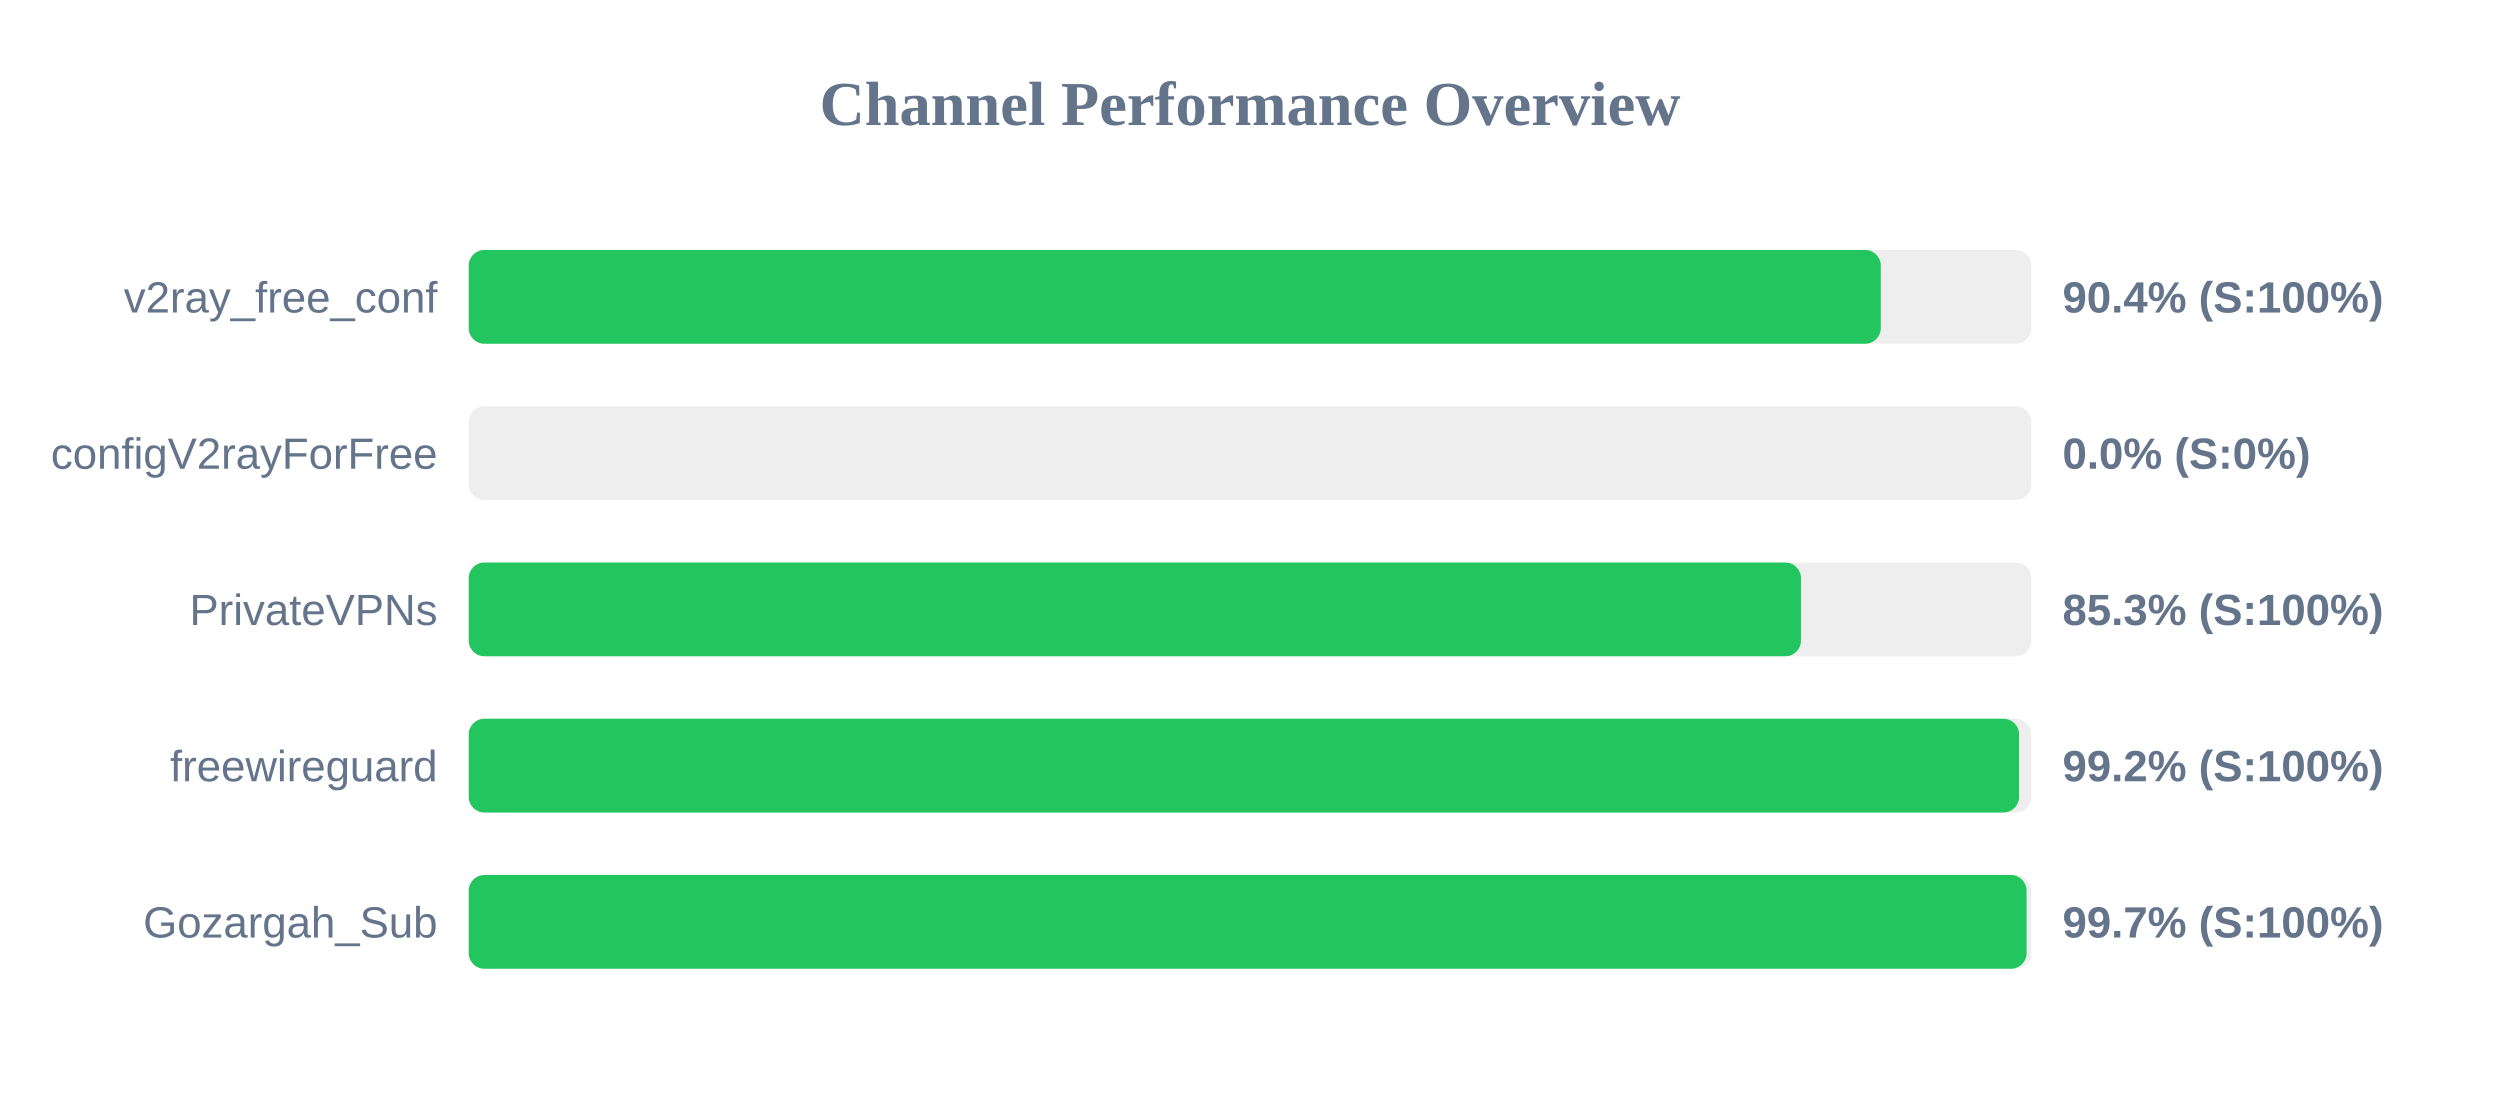
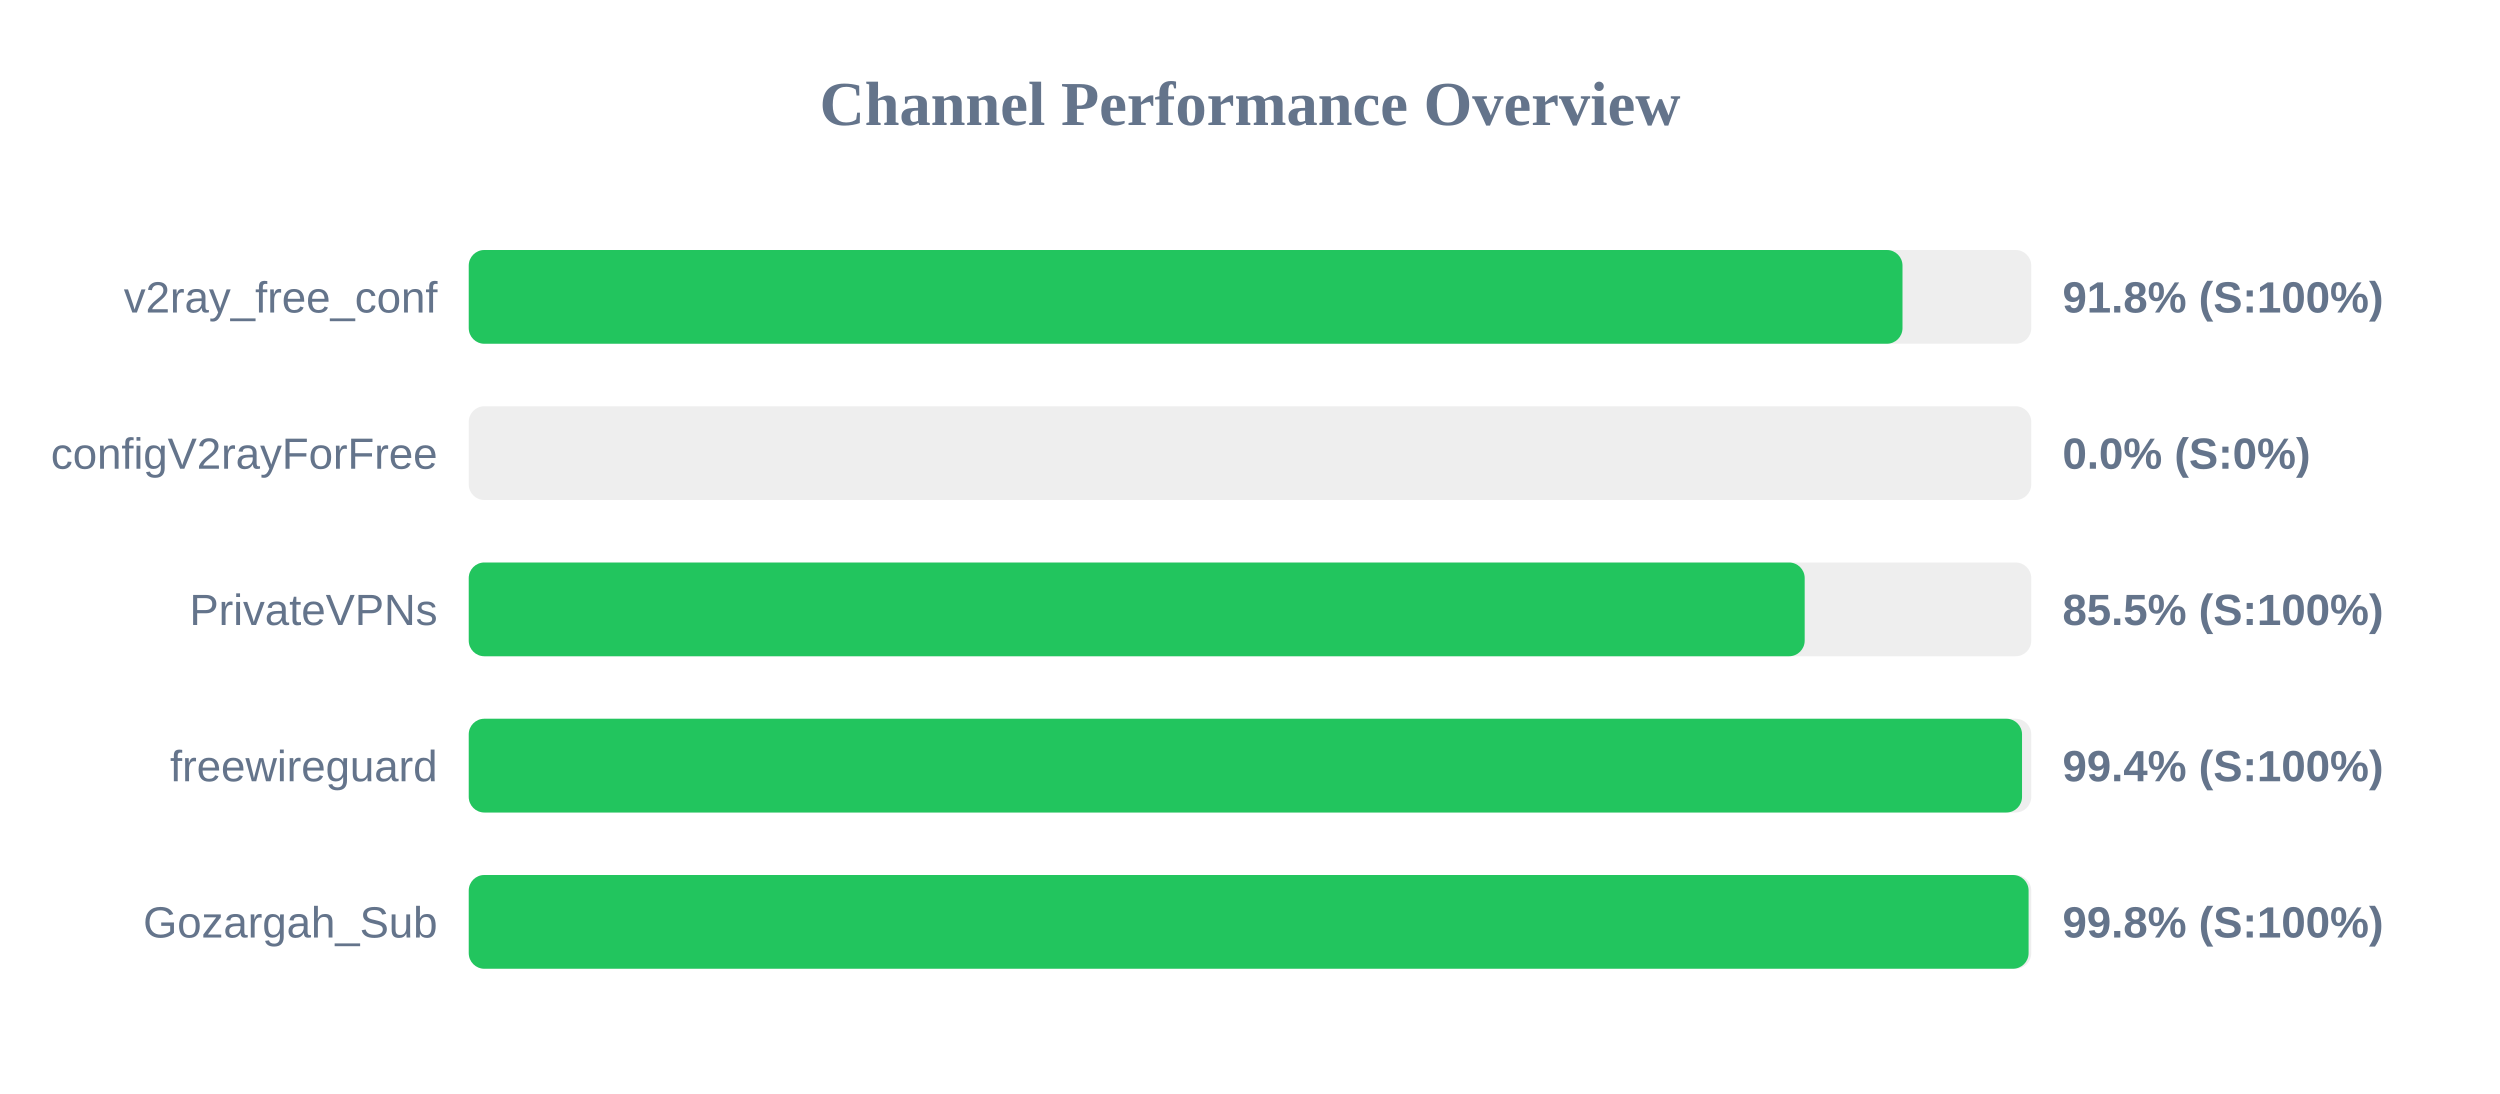
<svg xmlns="http://www.w3.org/2000/svg" width="800" height="350" version="1.1">
  <style>
        .row { font: 14px Arial; fill: #64748b; }
        .score { font: bold 14px Arial; fill: #64748b; }
    </style>
  <text x="400" y="40" text-anchor="middle" font-size="20px" font-weight="bold" fill="#64748b">Channel Performance Overview</text>
  <rect x="150" y="80" width="500" height="30" fill="#eee" rx="5" />
-   <rect x="150" y="80" width="451.85" height="30" fill="#22c55e" rx="5" />
+   <rect x="150" y="80" width="458.8" height="30" fill="#22c55e" rx="5" />
  <text x="140" y="100" text-anchor="end" class="row">v2ray_free_conf</text>
-   <text x="660" y="100" text-anchor="start" class="score">90.4% (S:100%)</text>
+   <text x="660" y="100" text-anchor="start" class="score">91.8% (S:100%)</text>
  <rect x="150" y="130" width="500" height="30" fill="#eee" rx="5" />
  <rect x="150" y="130" width="0.0" height="30" fill="#ef4444" rx="5" />
  <text x="140" y="150" text-anchor="end" class="row">configV2rayForFree</text>
  <text x="660" y="150" text-anchor="start" class="score">0.0% (S:0%)</text>
  <rect x="150" y="180" width="500" height="30" fill="#eee" rx="5" />
-   <rect x="150" y="180" width="426.3" height="30" fill="#22c55e" rx="5" />
+   <rect x="150" y="180" width="427.5" height="30" fill="#22c55e" rx="5" />
  <text x="140" y="200" text-anchor="end" class="row">PrivateVPNs</text>
-   <text x="660" y="200" text-anchor="start" class="score">85.3% (S:100%)</text>
+   <text x="660" y="200" text-anchor="start" class="score">85.5% (S:100%)</text>
  <rect x="150" y="230" width="500" height="30" fill="#eee" rx="5" />
-   <rect x="150" y="230" width="496.1" height="30" fill="#22c55e" rx="5" />
+   <rect x="150" y="230" width="497.05" height="30" fill="#22c55e" rx="5" />
  <text x="140" y="250" text-anchor="end" class="row">freewireguard</text>
-   <text x="660" y="250" text-anchor="start" class="score">99.2% (S:100%)</text>
+   <text x="660" y="250" text-anchor="start" class="score">99.4% (S:100%)</text>
  <rect x="150" y="280" width="500" height="30" fill="#eee" rx="5" />
-   <rect x="150" y="280" width="498.5" height="30" fill="#22c55e" rx="5" />
+   <rect x="150" y="280" width="499.15" height="30" fill="#22c55e" rx="5" />
  <text x="140" y="300" text-anchor="end" class="row">Gozargah_Sub</text>
-   <text x="660" y="300" text-anchor="start" class="score">99.7% (S:100%)</text>
+   <text x="660" y="300" text-anchor="start" class="score">99.8% (S:100%)</text>
</svg>
